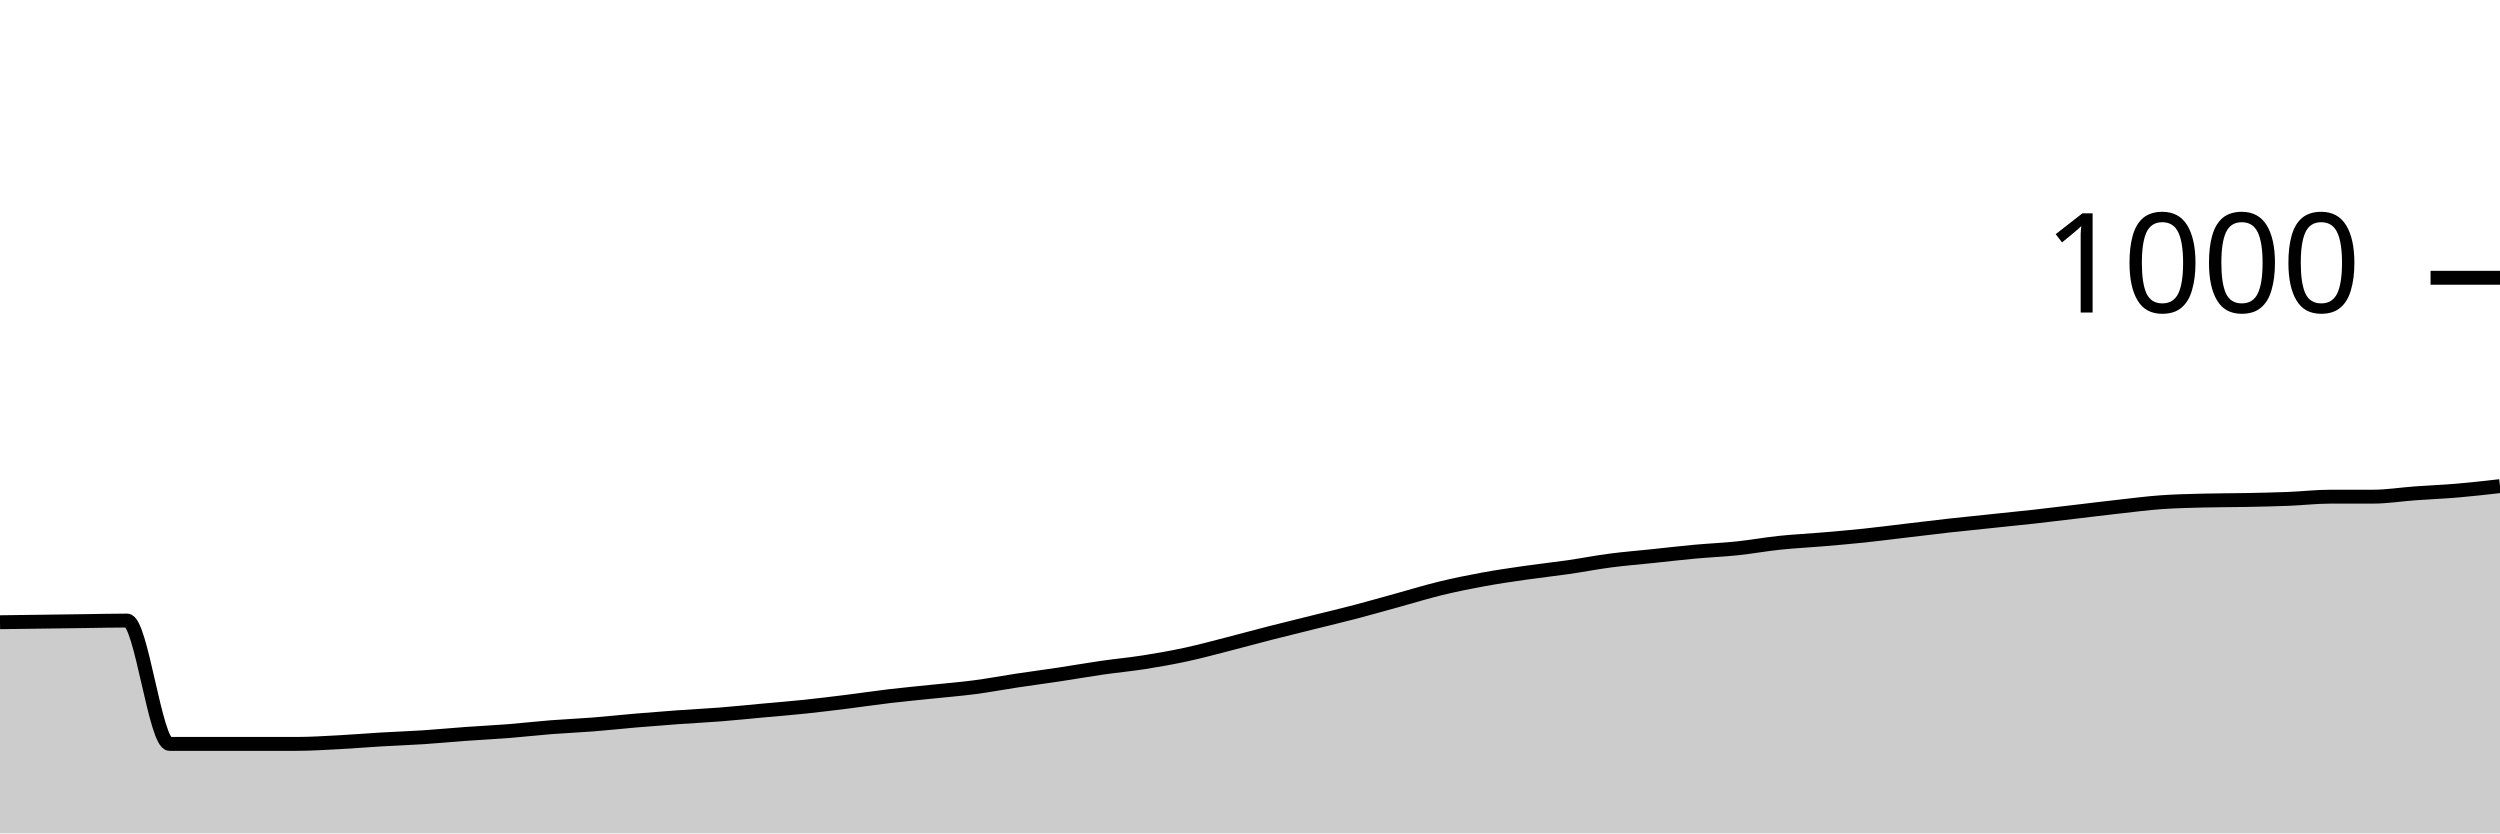
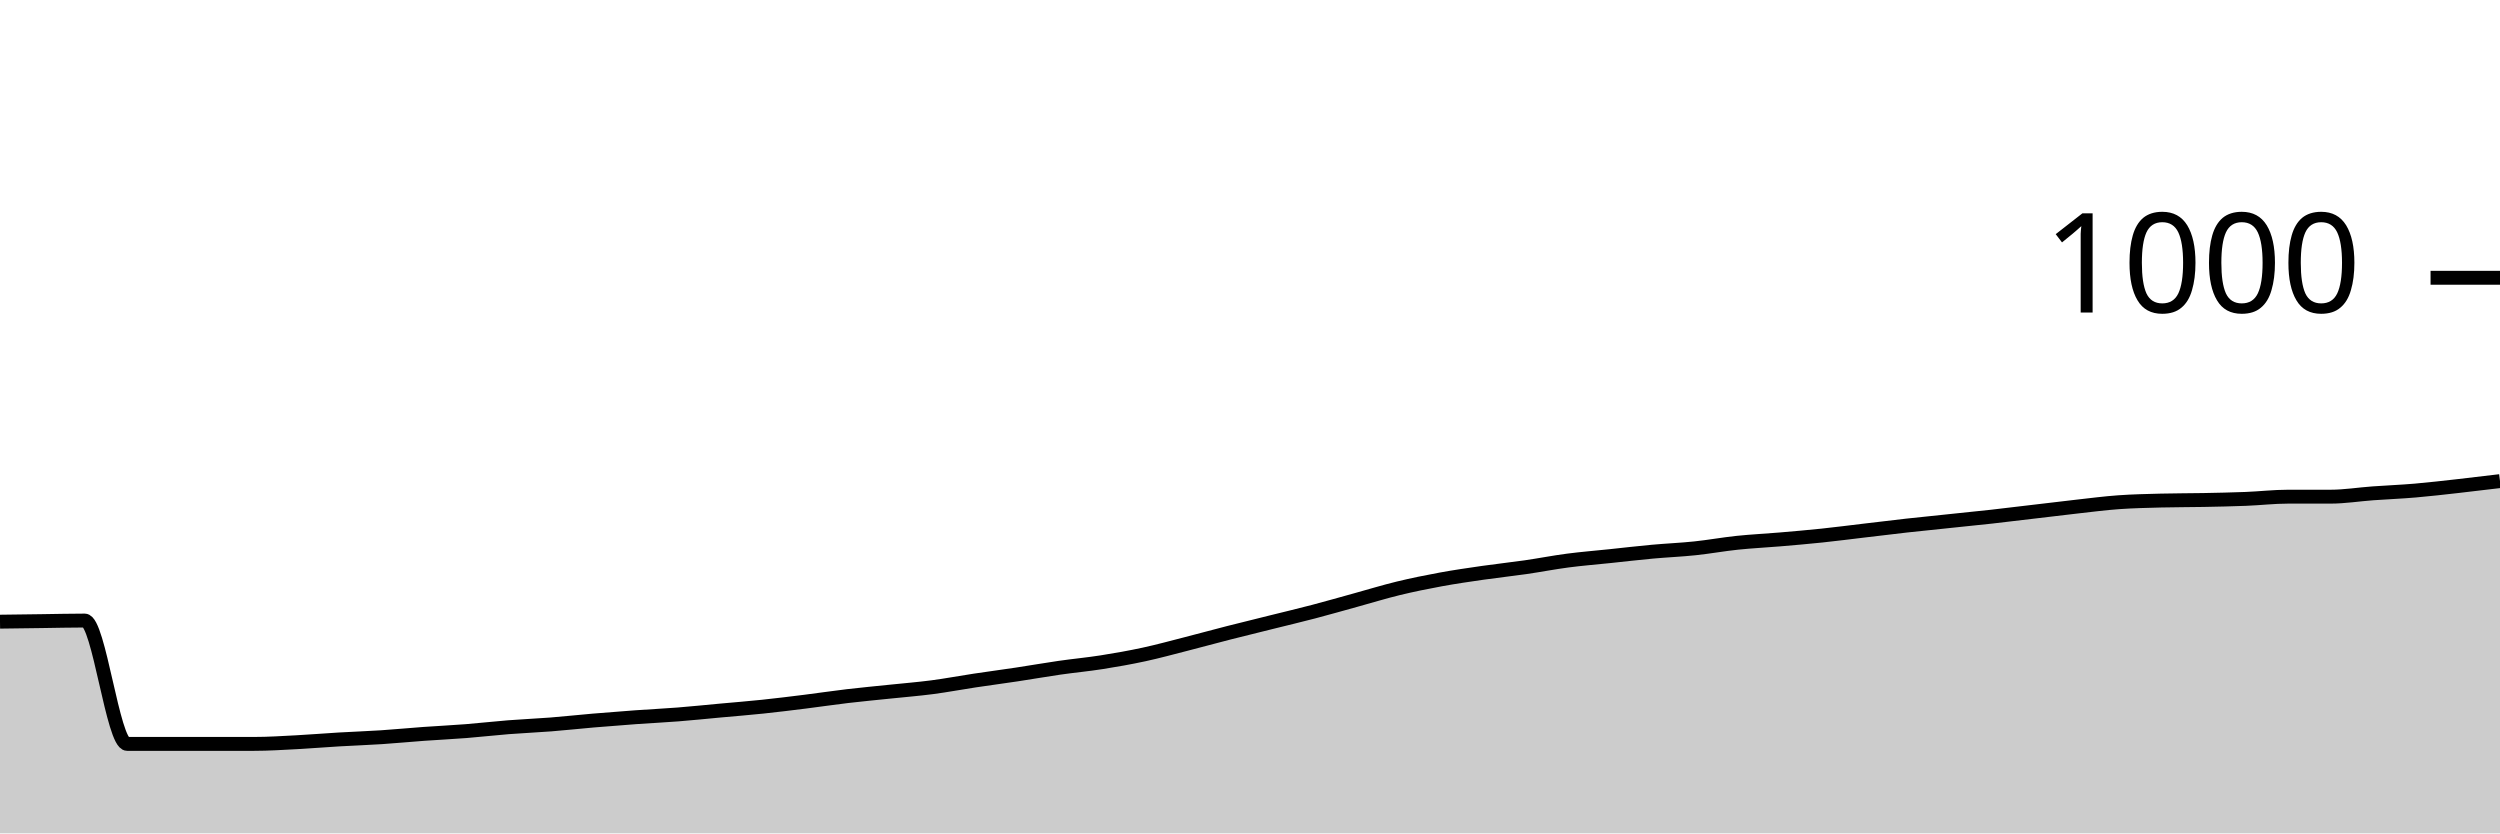
<svg xmlns="http://www.w3.org/2000/svg" viewBox="0 0 180 60">
  <g transform="translate(0,20)">
-     <path class="area" fill="rgba(0, 0, 0, 0.2)" d="M0,24.8C1.017,24.787,2.034,24.773,3.051,24.76C4.068,24.747,5.085,24.733,6.102,24.72C7.119,24.707,8.136,24.68,9.153,24.68C10.169,24.68,11.186,33.56,12.203,33.56C13.22,33.56,14.237,33.56,15.254,33.56C16.271,33.56,17.288,33.56,18.305,33.56C19.322,33.56,20.339,33.56,21.356,33.56C22.373,33.56,23.39,33.493,24.407,33.44C25.424,33.387,26.441,33.3,27.458,33.24C28.475,33.18,29.492,33.147,30.508,33.08C31.525,33.013,32.542,32.913,33.559,32.84C34.576,32.767,35.593,32.72,36.61,32.64C37.627,32.56,38.644,32.44,39.661,32.36C40.678,32.28,41.695,32.24,42.712,32.16C43.729,32.08,44.746,31.967,45.763,31.88C46.78,31.793,47.797,31.713,48.814,31.64C49.831,31.567,50.847,31.52,51.864,31.44C52.881,31.36,53.898,31.253,54.915,31.16C55.932,31.067,56.949,30.987,57.966,30.88C58.983,30.773,60,30.647,61.017,30.52C62.034,30.393,63.051,30.24,64.068,30.12C65.085,30,66.102,29.907,67.119,29.8C68.136,29.693,69.153,29.613,70.169,29.48C71.186,29.347,72.203,29.153,73.22,29C74.237,28.847,75.254,28.713,76.271,28.56C77.288,28.407,78.305,28.227,79.322,28.08C80.339,27.933,81.356,27.84,82.373,27.68C83.39,27.52,84.407,27.34,85.424,27.12C86.441,26.9,87.458,26.62,88.475,26.36C89.492,26.1,90.508,25.82,91.525,25.56C92.542,25.3,93.559,25.053,94.576,24.8C95.593,24.547,96.61,24.307,97.627,24.04C98.644,23.773,99.661,23.48,100.678,23.2C101.695,22.92,102.712,22.607,103.729,22.36C104.746,22.113,105.763,21.907,106.78,21.72C107.797,21.533,108.814,21.387,109.831,21.24C110.847,21.093,111.864,20.987,112.881,20.84C113.898,20.693,114.915,20.493,115.932,20.36C116.949,20.227,117.966,20.147,118.983,20.04C120,19.933,121.017,19.813,122.034,19.72C123.051,19.627,124.068,19.587,125.085,19.48C126.102,19.373,127.119,19.187,128.136,19.08C129.153,18.973,130.169,18.927,131.186,18.84C132.203,18.753,133.22,18.667,134.237,18.56C135.254,18.453,136.271,18.32,137.288,18.2C138.305,18.08,139.322,17.953,140.339,17.84C141.356,17.727,142.373,17.627,143.39,17.52C144.407,17.413,145.424,17.313,146.441,17.2C147.458,17.087,148.475,16.96,149.492,16.84C150.508,16.72,151.525,16.593,152.542,16.48C153.559,16.367,154.576,16.233,155.593,16.16C156.61,16.087,157.627,16.067,158.644,16.04C159.661,16.013,160.678,16.02,161.695,16C162.712,15.98,163.729,15.96,164.746,15.92C165.763,15.88,166.78,15.76,167.797,15.76C168.814,15.76,169.831,15.76,170.847,15.76C171.864,15.76,172.881,15.593,173.898,15.52C174.915,15.447,175.932,15.407,176.949,15.32C177.966,15.233,178.983,15.117,180,15L180,40C178.983,40,177.966,40,176.949,40C175.932,40,174.915,40,173.898,40C172.881,40,171.864,40,170.847,40C169.831,40,168.814,40,167.797,40C166.78,40,165.763,40,164.746,40C163.729,40,162.712,40,161.695,40C160.678,40,159.661,40,158.644,40C157.627,40,156.61,40,155.593,40C154.576,40,153.559,40,152.542,40C151.525,40,150.508,40,149.492,40C148.475,40,147.458,40,146.441,40C145.424,40,144.407,40,143.39,40C142.373,40,141.356,40,140.339,40C139.322,40,138.305,40,137.288,40C136.271,40,135.254,40,134.237,40C133.22,40,132.203,40,131.186,40C130.169,40,129.153,40,128.136,40C127.119,40,126.102,40,125.085,40C124.068,40,123.051,40,122.034,40C121.017,40,120,40,118.983,40C117.966,40,116.949,40,115.932,40C114.915,40,113.898,40,112.881,40C111.864,40,110.847,40,109.831,40C108.814,40,107.797,40,106.78,40C105.763,40,104.746,40,103.729,40C102.712,40,101.695,40,100.678,40C99.661,40,98.644,40,97.627,40C96.61,40,95.593,40,94.576,40C93.559,40,92.542,40,91.525,40C90.508,40,89.492,40,88.475,40C87.458,40,86.441,40,85.424,40C84.407,40,83.39,40,82.373,40C81.356,40,80.339,40,79.322,40C78.305,40,77.288,40,76.271,40C75.254,40,74.237,40,73.22,40C72.203,40,71.186,40,70.169,40C69.153,40,68.136,40,67.119,40C66.102,40,65.085,40,64.068,40C63.051,40,62.034,40,61.017,40C60,40,58.983,40,57.966,40C56.949,40,55.932,40,54.915,40C53.898,40,52.881,40,51.864,40C50.847,40,49.831,40,48.814,40C47.797,40,46.78,40,45.763,40C44.746,40,43.729,40,42.712,40C41.695,40,40.678,40,39.661,40C38.644,40,37.627,40,36.61,40C35.593,40,34.576,40,33.559,40C32.542,40,31.525,40,30.508,40C29.492,40,28.475,40,27.458,40C26.441,40,25.424,40,24.407,40C23.39,40,22.373,40,21.356,40C20.339,40,19.322,40,18.305,40C17.288,40,16.271,40,15.254,40C14.237,40,13.22,40,12.203,40C11.186,40,10.169,40,9.153,40C8.136,40,7.119,40,6.102,40C5.085,40,4.068,40,3.051,40C2.034,40,1.017,40,0,40Z" />
-     <path class="line" stroke="black" fill="none" d="M0,24.8C1.017,24.787,2.034,24.773,3.051,24.76C4.068,24.747,5.085,24.733,6.102,24.72C7.119,24.707,8.136,24.68,9.153,24.68C10.169,24.68,11.186,33.56,12.203,33.56C13.22,33.56,14.237,33.56,15.254,33.56C16.271,33.56,17.288,33.56,18.305,33.56C19.322,33.56,20.339,33.56,21.356,33.56C22.373,33.56,23.39,33.493,24.407,33.44C25.424,33.387,26.441,33.3,27.458,33.24C28.475,33.18,29.492,33.147,30.508,33.08C31.525,33.013,32.542,32.913,33.559,32.84C34.576,32.767,35.593,32.72,36.61,32.64C37.627,32.56,38.644,32.44,39.661,32.36C40.678,32.28,41.695,32.24,42.712,32.16C43.729,32.08,44.746,31.967,45.763,31.88C46.78,31.793,47.797,31.713,48.814,31.64C49.831,31.567,50.847,31.52,51.864,31.44C52.881,31.36,53.898,31.253,54.915,31.16C55.932,31.067,56.949,30.987,57.966,30.88C58.983,30.773,60,30.647,61.017,30.52C62.034,30.393,63.051,30.24,64.068,30.12C65.085,30,66.102,29.907,67.119,29.8C68.136,29.693,69.153,29.613,70.169,29.48C71.186,29.347,72.203,29.153,73.22,29C74.237,28.847,75.254,28.713,76.271,28.56C77.288,28.407,78.305,28.227,79.322,28.08C80.339,27.933,81.356,27.84,82.373,27.68C83.39,27.52,84.407,27.34,85.424,27.12C86.441,26.9,87.458,26.62,88.475,26.36C89.492,26.1,90.508,25.82,91.525,25.56C92.542,25.3,93.559,25.053,94.576,24.8C95.593,24.547,96.61,24.307,97.627,24.04C98.644,23.773,99.661,23.48,100.678,23.2C101.695,22.92,102.712,22.607,103.729,22.36C104.746,22.113,105.763,21.907,106.78,21.72C107.797,21.533,108.814,21.387,109.831,21.24C110.847,21.093,111.864,20.987,112.881,20.84C113.898,20.693,114.915,20.493,115.932,20.36C116.949,20.227,117.966,20.147,118.983,20.04C120,19.933,121.017,19.813,122.034,19.72C123.051,19.627,124.068,19.587,125.085,19.48C126.102,19.373,127.119,19.187,128.136,19.08C129.153,18.973,130.169,18.927,131.186,18.84C132.203,18.753,133.22,18.667,134.237,18.56C135.254,18.453,136.271,18.32,137.288,18.2C138.305,18.08,139.322,17.953,140.339,17.84C141.356,17.727,142.373,17.627,143.39,17.52C144.407,17.413,145.424,17.313,146.441,17.2C147.458,17.087,148.475,16.96,149.492,16.84C150.508,16.72,151.525,16.593,152.542,16.48C153.559,16.367,154.576,16.233,155.593,16.16C156.61,16.087,157.627,16.067,158.644,16.04C159.661,16.013,160.678,16.02,161.695,16C162.712,15.98,163.729,15.96,164.746,15.92C165.763,15.88,166.78,15.76,167.797,15.76C168.814,15.76,169.831,15.76,170.847,15.76C171.864,15.76,172.881,15.593,173.898,15.52C174.915,15.447,175.932,15.407,176.949,15.32C177.966,15.233,178.983,15.117,180,15" />
+     <path class="area" fill="rgba(0, 0, 0, 0.2)" d="M0,24.76C1.017,24.747,2.034,24.733,3.051,24.72C4.068,24.707,5.085,24.68,6.102,24.68C7.119,24.68,8.136,33.56,9.153,33.56C10.169,33.56,11.186,33.56,12.203,33.56C13.22,33.56,14.237,33.56,15.254,33.56C16.271,33.56,17.288,33.56,18.305,33.56C19.322,33.56,20.339,33.493,21.356,33.44C22.373,33.387,23.39,33.3,24.407,33.24C25.424,33.18,26.441,33.147,27.458,33.08C28.475,33.013,29.492,32.913,30.508,32.84C31.525,32.767,32.542,32.72,33.559,32.64C34.576,32.56,35.593,32.44,36.61,32.36C37.627,32.28,38.644,32.24,39.661,32.16C40.678,32.08,41.695,31.967,42.712,31.88C43.729,31.793,44.746,31.713,45.763,31.64C46.78,31.567,47.797,31.52,48.814,31.44C49.831,31.36,50.847,31.253,51.864,31.16C52.881,31.067,53.898,30.987,54.915,30.88C55.932,30.773,56.949,30.647,57.966,30.52C58.983,30.393,60,30.24,61.017,30.12C62.034,30,63.051,29.907,64.068,29.8C65.085,29.693,66.102,29.613,67.119,29.48C68.136,29.347,69.153,29.153,70.169,29C71.186,28.847,72.203,28.713,73.22,28.56C74.237,28.407,75.254,28.227,76.271,28.08C77.288,27.933,78.305,27.84,79.322,27.68C80.339,27.52,81.356,27.34,82.373,27.12C83.39,26.9,84.407,26.62,85.424,26.36C86.441,26.1,87.458,25.82,88.475,25.56C89.492,25.3,90.508,25.053,91.525,24.8C92.542,24.547,93.559,24.307,94.576,24.04C95.593,23.773,96.61,23.48,97.627,23.2C98.644,22.92,99.661,22.607,100.678,22.36C101.695,22.113,102.712,21.907,103.729,21.72C104.746,21.533,105.763,21.387,106.78,21.24C107.797,21.093,108.814,20.987,109.831,20.84C110.847,20.693,111.864,20.493,112.881,20.36C113.898,20.227,114.915,20.147,115.932,20.04C116.949,19.933,117.966,19.813,118.983,19.72C120,19.627,121.017,19.587,122.034,19.48C123.051,19.373,124.068,19.187,125.085,19.08C126.102,18.973,127.119,18.927,128.136,18.84C129.153,18.753,130.169,18.667,131.186,18.56C132.203,18.453,133.22,18.32,134.237,18.2C135.254,18.08,136.271,17.953,137.288,17.84C138.305,17.727,139.322,17.627,140.339,17.52C141.356,17.413,142.373,17.313,143.39,17.2C144.407,17.087,145.424,16.96,146.441,16.84C147.458,16.72,148.475,16.593,149.492,16.48C150.508,16.367,151.525,16.233,152.542,16.16C153.559,16.087,154.576,16.067,155.593,16.04C156.61,16.013,157.627,16.02,158.644,16C159.661,15.98,160.678,15.96,161.695,15.92C162.712,15.88,163.729,15.76,164.746,15.76C165.763,15.76,166.78,15.76,167.797,15.76C168.814,15.76,169.831,15.593,170.847,15.52C171.864,15.447,172.881,15.407,173.898,15.32C174.915,15.233,175.932,15.113,176.949,15C177.966,14.887,178.983,14.763,180,14.64L180,40C178.983,40,177.966,40,176.949,40C175.932,40,174.915,40,173.898,40C172.881,40,171.864,40,170.847,40C169.831,40,168.814,40,167.797,40C166.78,40,165.763,40,164.746,40C163.729,40,162.712,40,161.695,40C160.678,40,159.661,40,158.644,40C157.627,40,156.61,40,155.593,40C154.576,40,153.559,40,152.542,40C151.525,40,150.508,40,149.492,40C148.475,40,147.458,40,146.441,40C145.424,40,144.407,40,143.39,40C142.373,40,141.356,40,140.339,40C139.322,40,138.305,40,137.288,40C136.271,40,135.254,40,134.237,40C133.22,40,132.203,40,131.186,40C130.169,40,129.153,40,128.136,40C127.119,40,126.102,40,125.085,40C124.068,40,123.051,40,122.034,40C121.017,40,120,40,118.983,40C117.966,40,116.949,40,115.932,40C114.915,40,113.898,40,112.881,40C111.864,40,110.847,40,109.831,40C108.814,40,107.797,40,106.78,40C105.763,40,104.746,40,103.729,40C102.712,40,101.695,40,100.678,40C99.661,40,98.644,40,97.627,40C96.61,40,95.593,40,94.576,40C93.559,40,92.542,40,91.525,40C90.508,40,89.492,40,88.475,40C87.458,40,86.441,40,85.424,40C84.407,40,83.39,40,82.373,40C81.356,40,80.339,40,79.322,40C78.305,40,77.288,40,76.271,40C75.254,40,74.237,40,73.22,40C72.203,40,71.186,40,70.169,40C69.153,40,68.136,40,67.119,40C66.102,40,65.085,40,64.068,40C63.051,40,62.034,40,61.017,40C60,40,58.983,40,57.966,40C56.949,40,55.932,40,54.915,40C53.898,40,52.881,40,51.864,40C50.847,40,49.831,40,48.814,40C47.797,40,46.78,40,45.763,40C44.746,40,43.729,40,42.712,40C41.695,40,40.678,40,39.661,40C38.644,40,37.627,40,36.61,40C35.593,40,34.576,40,33.559,40C32.542,40,31.525,40,30.508,40C29.492,40,28.475,40,27.458,40C26.441,40,25.424,40,24.407,40C23.39,40,22.373,40,21.356,40C20.339,40,19.322,40,18.305,40C17.288,40,16.271,40,15.254,40C14.237,40,13.22,40,12.203,40C11.186,40,10.169,40,9.153,40C8.136,40,7.119,40,6.102,40C5.085,40,4.068,40,3.051,40C2.034,40,1.017,40,0,40Z" />
+     <path class="line" stroke="black" fill="none" d="M0,24.76C1.017,24.747,2.034,24.733,3.051,24.72C4.068,24.707,5.085,24.68,6.102,24.68C7.119,24.68,8.136,33.56,9.153,33.56C10.169,33.56,11.186,33.56,12.203,33.56C13.22,33.56,14.237,33.56,15.254,33.56C16.271,33.56,17.288,33.56,18.305,33.56C19.322,33.56,20.339,33.493,21.356,33.44C22.373,33.387,23.39,33.3,24.407,33.24C25.424,33.18,26.441,33.147,27.458,33.08C28.475,33.013,29.492,32.913,30.508,32.84C31.525,32.767,32.542,32.72,33.559,32.64C34.576,32.56,35.593,32.44,36.61,32.36C37.627,32.28,38.644,32.24,39.661,32.16C40.678,32.08,41.695,31.967,42.712,31.88C43.729,31.793,44.746,31.713,45.763,31.64C46.78,31.567,47.797,31.52,48.814,31.44C49.831,31.36,50.847,31.253,51.864,31.16C52.881,31.067,53.898,30.987,54.915,30.88C55.932,30.773,56.949,30.647,57.966,30.52C58.983,30.393,60,30.24,61.017,30.12C62.034,30,63.051,29.907,64.068,29.8C65.085,29.693,66.102,29.613,67.119,29.48C68.136,29.347,69.153,29.153,70.169,29C71.186,28.847,72.203,28.713,73.22,28.56C74.237,28.407,75.254,28.227,76.271,28.08C77.288,27.933,78.305,27.84,79.322,27.68C80.339,27.52,81.356,27.34,82.373,27.12C83.39,26.9,84.407,26.62,85.424,26.36C86.441,26.1,87.458,25.82,88.475,25.56C89.492,25.3,90.508,25.053,91.525,24.8C92.542,24.547,93.559,24.307,94.576,24.04C95.593,23.773,96.61,23.48,97.627,23.2C98.644,22.92,99.661,22.607,100.678,22.36C101.695,22.113,102.712,21.907,103.729,21.72C104.746,21.533,105.763,21.387,106.78,21.24C107.797,21.093,108.814,20.987,109.831,20.84C110.847,20.693,111.864,20.493,112.881,20.36C113.898,20.227,114.915,20.147,115.932,20.04C116.949,19.933,117.966,19.813,118.983,19.72C120,19.627,121.017,19.587,122.034,19.48C123.051,19.373,124.068,19.187,125.085,19.08C126.102,18.973,127.119,18.927,128.136,18.84C129.153,18.753,130.169,18.667,131.186,18.56C132.203,18.453,133.22,18.32,134.237,18.2C135.254,18.08,136.271,17.953,137.288,17.84C138.305,17.727,139.322,17.627,140.339,17.52C141.356,17.413,142.373,17.313,143.39,17.2C144.407,17.087,145.424,16.96,146.441,16.84C147.458,16.72,148.475,16.593,149.492,16.48C150.508,16.367,151.525,16.233,152.542,16.16C153.559,16.087,154.576,16.067,155.593,16.04C156.61,16.013,157.627,16.02,158.644,16C159.661,15.98,160.678,15.96,161.695,15.92C162.712,15.88,163.729,15.76,164.746,15.76C165.763,15.76,166.78,15.76,167.797,15.76C168.814,15.76,169.831,15.593,170.847,15.52C171.864,15.447,172.881,15.407,173.898,15.32C174.915,15.233,175.932,15.113,176.949,15C177.966,14.887,178.983,14.763,180,14.64" />
    <path class="axis-ceiling" stroke-width="1" stroke="black" fill="none" d="M175,0L180,0" />
    <text class="axis-ceiling-label" font-family="sans-serif" text-anchor="end" font-size="10px" x="170" y="2.5">1000</text>
  </g>
</svg>
